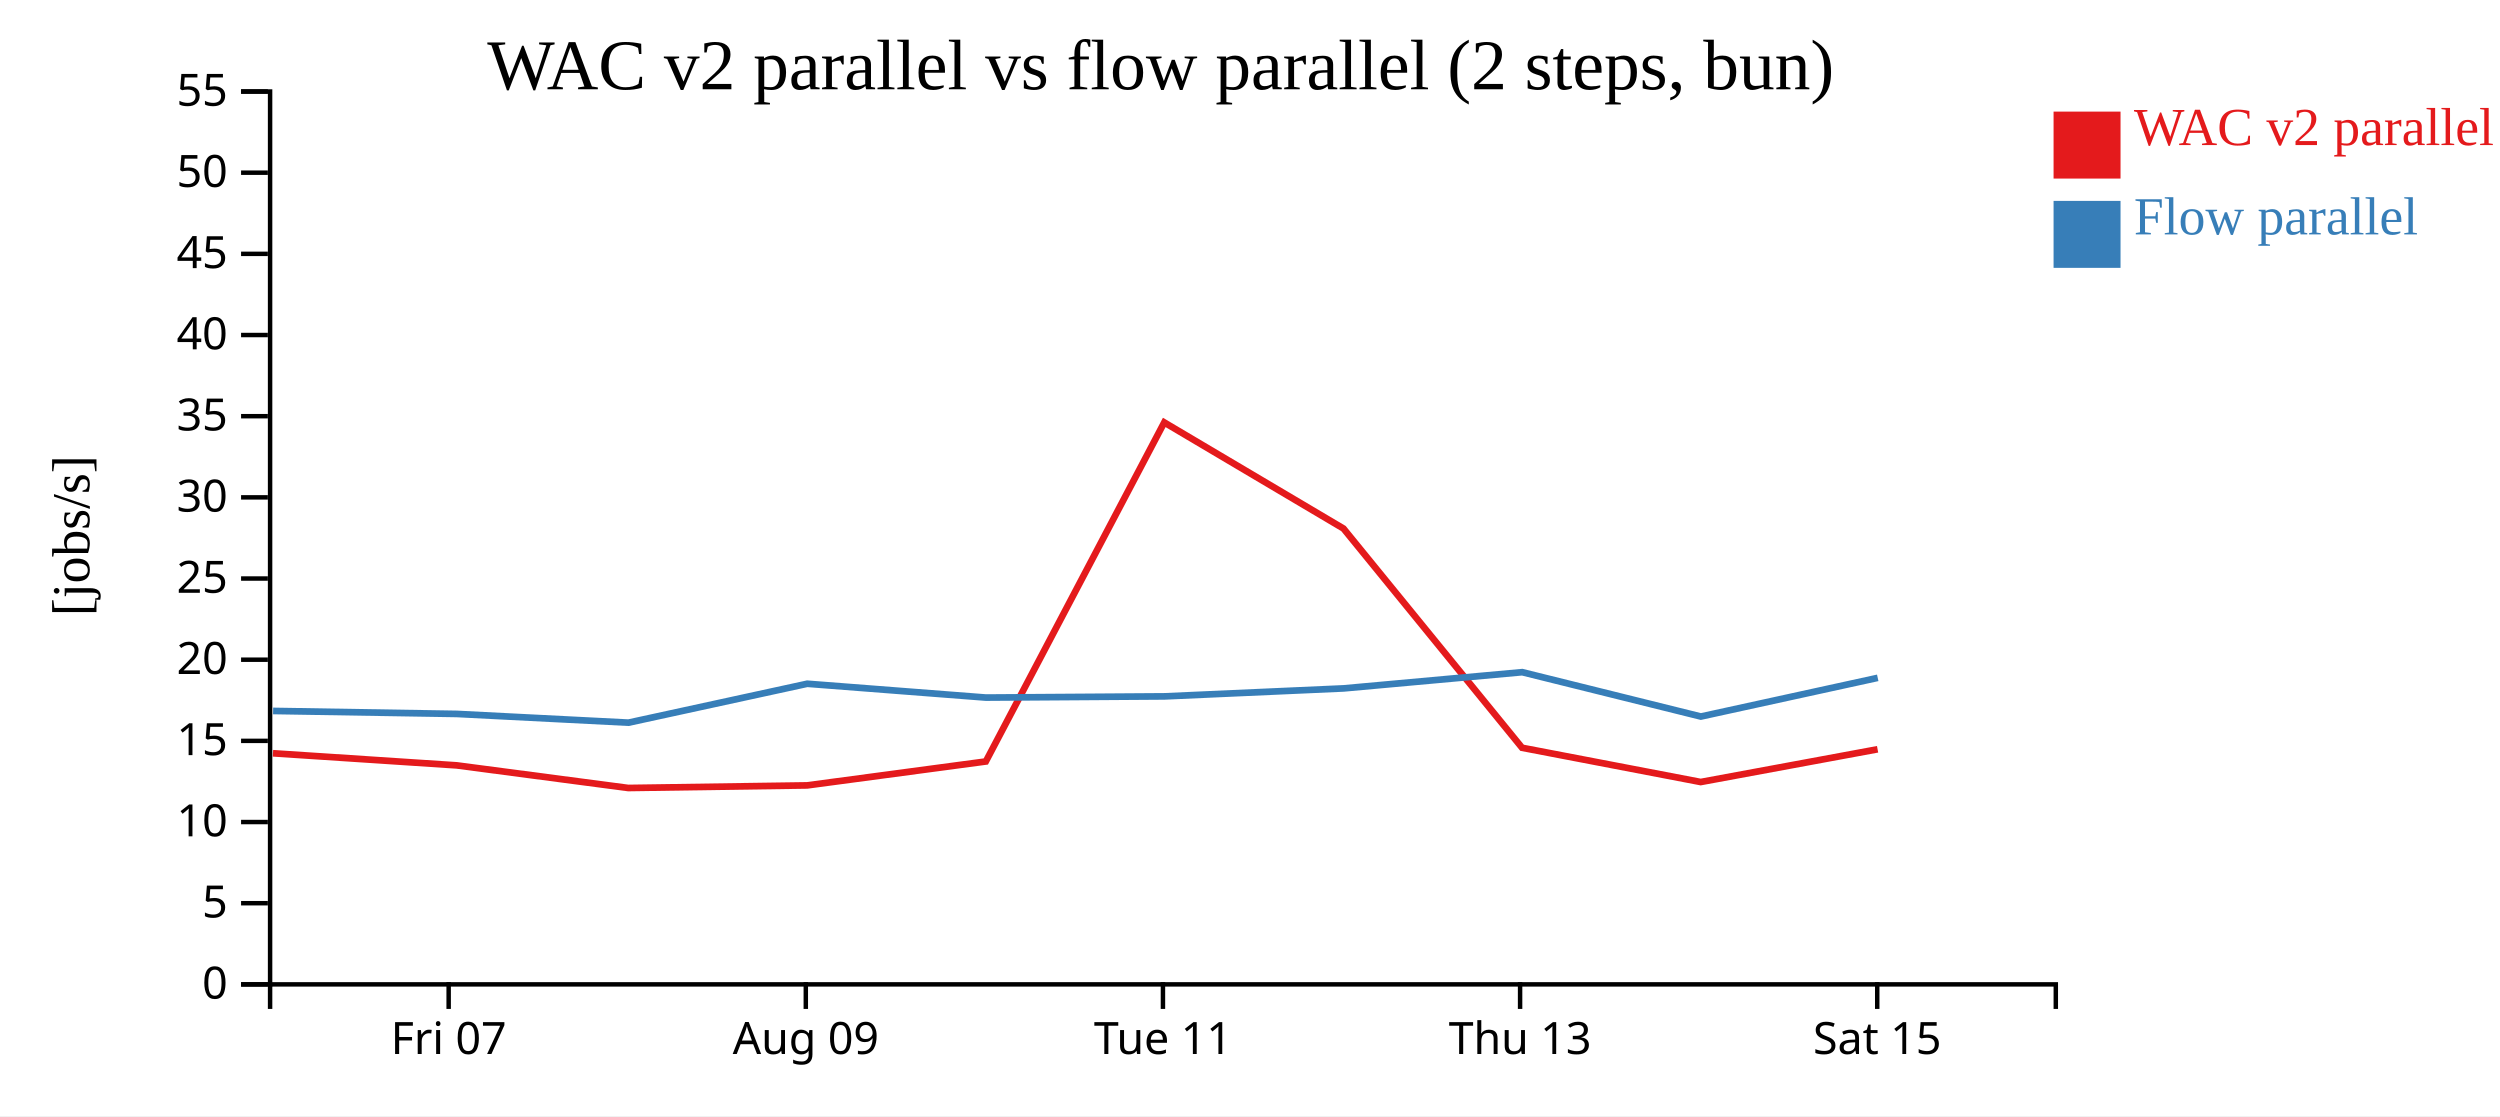
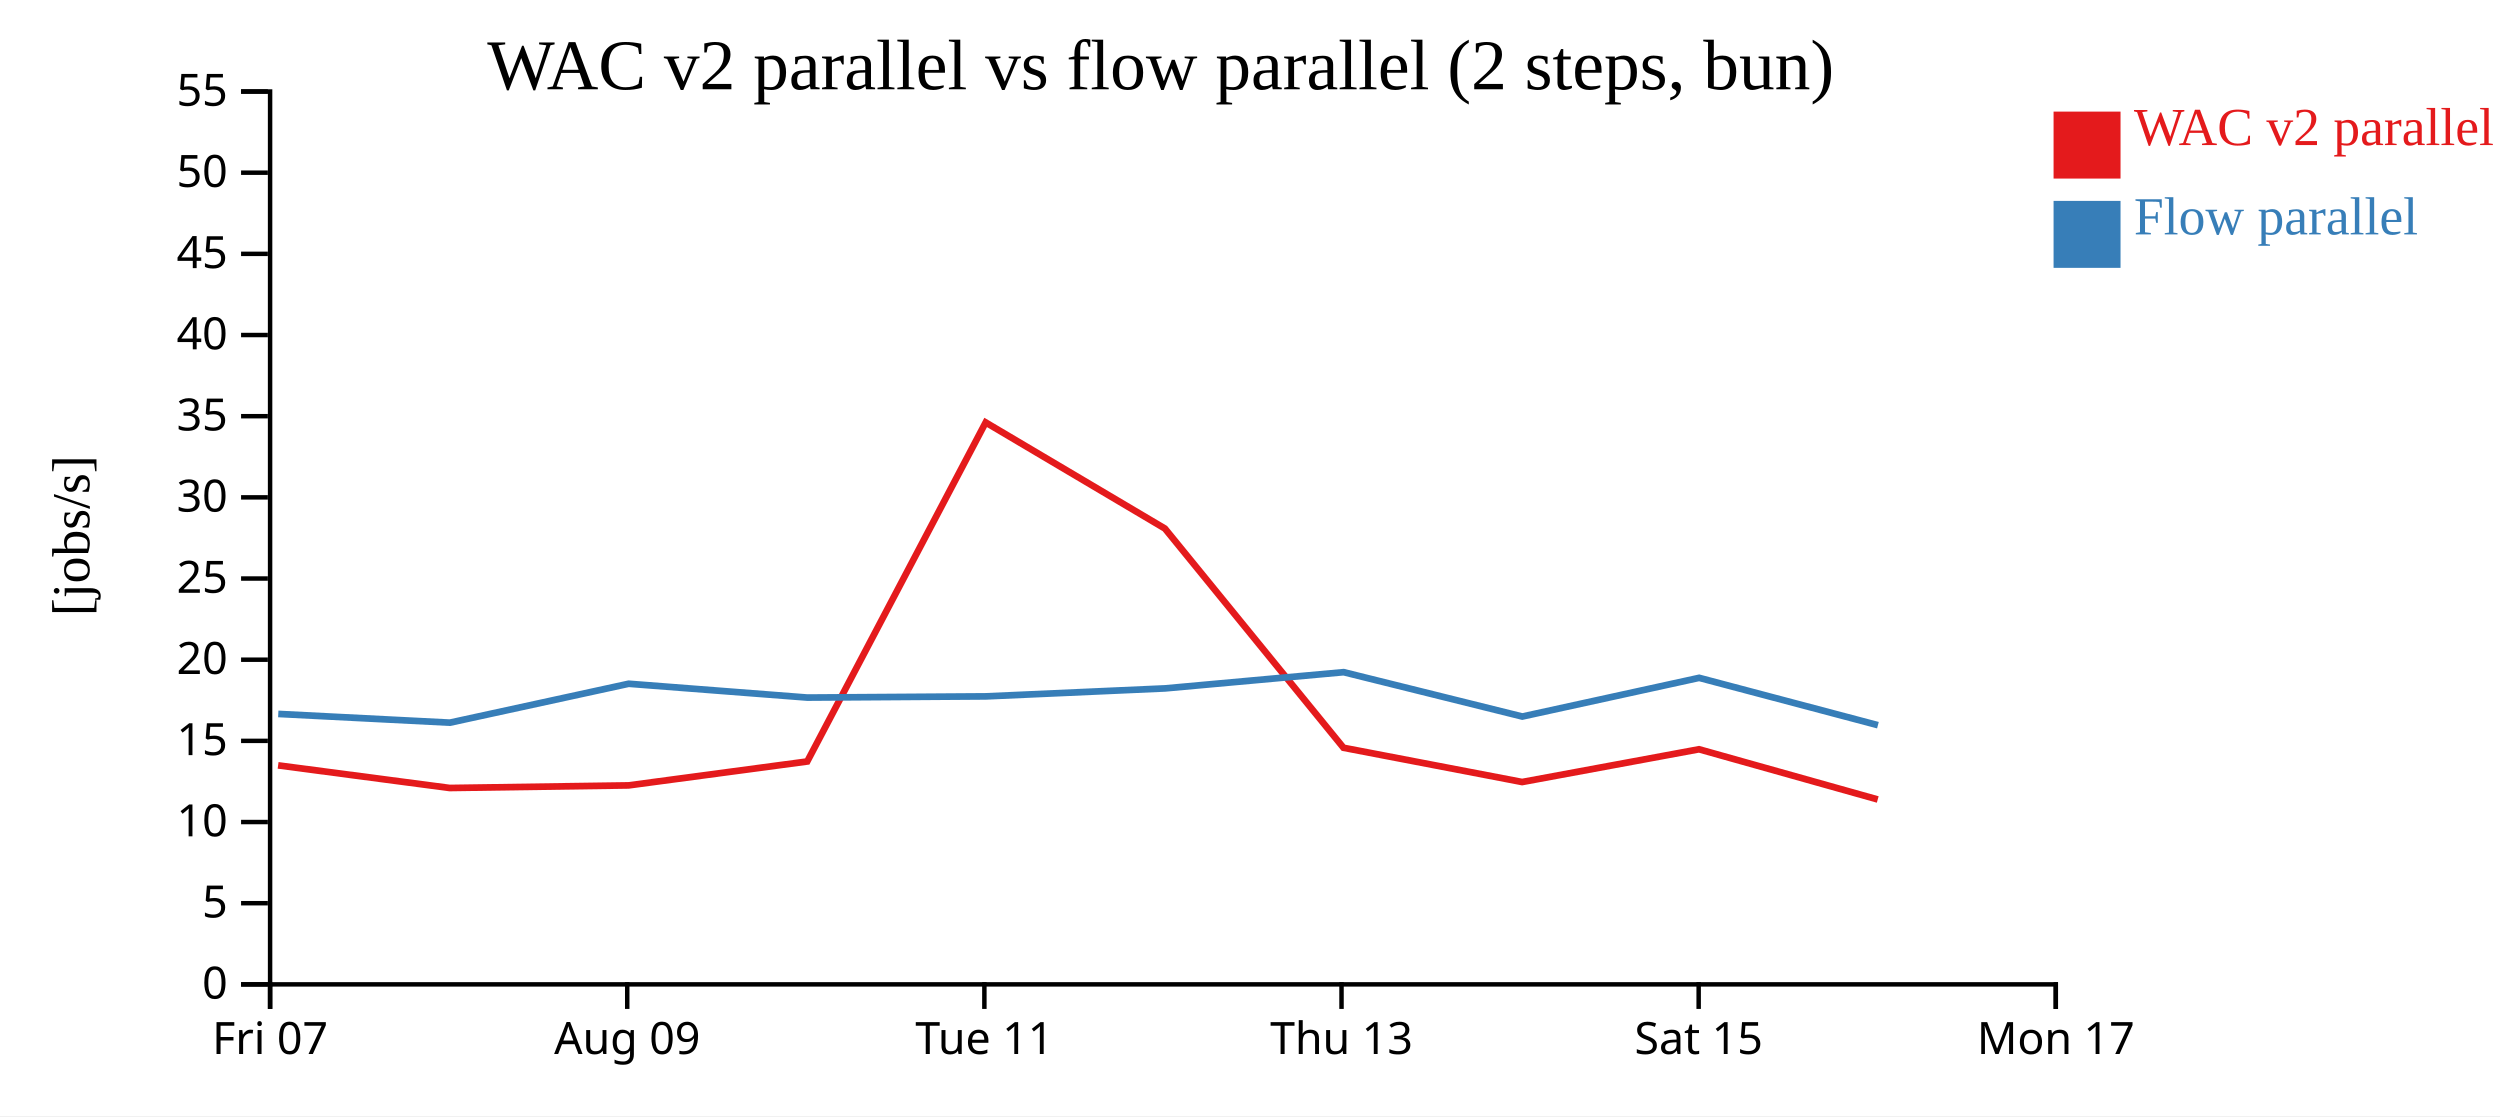
<svg xmlns="http://www.w3.org/2000/svg" width="560" height="250">
  <rect width="100%" height="100%" fill="white" />
  <g transform="translate(60,20)">
    <g transform="translate(0,200)" fill="none" font-size="10" font-family="sans-serif" text-anchor="middle">
      <path class="domain" stroke="currentColor" d="M0.5,6V0.5H400.5V6" />
-       <g class="tick" opacity="1" transform="translate(40.5,0)">
+       <g class="tick" opacity="1" transform="translate(0.5,0)">
        <line stroke="currentColor" y2="6" />
        <text fill="currentColor" y="9" dy="0.71em">Fri 07</text>
      </g>
-       <g class="tick" opacity="1" transform="translate(120.5,0)">
+       <g class="tick" opacity="1" transform="translate(80.5,0)">
        <line stroke="currentColor" y2="6" />
        <text fill="currentColor" y="9" dy="0.71em">Aug 09</text>
      </g>
-       <g class="tick" opacity="1" transform="translate(200.5,0)">
+       <g class="tick" opacity="1" transform="translate(160.5,0)">
        <line stroke="currentColor" y2="6" />
        <text fill="currentColor" y="9" dy="0.71em">Tue 11</text>
      </g>
-       <g class="tick" opacity="1" transform="translate(280.5,0)">
+       <g class="tick" opacity="1" transform="translate(240.5,0)">
        <line stroke="currentColor" y2="6" />
        <text fill="currentColor" y="9" dy="0.71em">Thu 13</text>
      </g>
-       <g class="tick" opacity="1" transform="translate(360.5,0)">
+       <g class="tick" opacity="1" transform="translate(320.5,0)">
        <line stroke="currentColor" y2="6" />
        <text fill="currentColor" y="9" dy="0.71em">Sat 15</text>
+       </g>
+       <g class="tick" opacity="1" transform="translate(400.5,0)">
+         <line stroke="currentColor" y2="6" />
+         <text fill="currentColor" y="9" dy="0.71em">Mon 17</text>
      </g>
    </g>
    <g fill="none" font-size="10" font-family="sans-serif" text-anchor="end">
      <path class="domain" stroke="currentColor" d="M-6,200.5H0.5V0.5H-6" />
      <g class="tick" opacity="1" transform="translate(0,200.5)">
        <line stroke="currentColor" x2="-6" />
        <text fill="currentColor" x="-9" dy="0.32em">0</text>
      </g>
      <g class="tick" opacity="1" transform="translate(0,182.3182)">
        <line stroke="currentColor" x2="-6" />
        <text fill="currentColor" x="-9" dy="0.32em">5</text>
      </g>
      <g class="tick" opacity="1" transform="translate(0,164.1364)">
        <line stroke="currentColor" x2="-6" />
        <text fill="currentColor" x="-9" dy="0.32em">10</text>
      </g>
      <g class="tick" opacity="1" transform="translate(0,145.9545)">
        <line stroke="currentColor" x2="-6" />
        <text fill="currentColor" x="-9" dy="0.32em">15</text>
      </g>
      <g class="tick" opacity="1" transform="translate(0,127.7727)">
        <line stroke="currentColor" x2="-6" />
        <text fill="currentColor" x="-9" dy="0.32em">20</text>
      </g>
      <g class="tick" opacity="1" transform="translate(0,109.5909)">
        <line stroke="currentColor" x2="-6" />
        <text fill="currentColor" x="-9" dy="0.32em">25</text>
      </g>
      <g class="tick" opacity="1" transform="translate(0,91.40909)">
        <line stroke="currentColor" x2="-6" />
        <text fill="currentColor" x="-9" dy="0.32em">30</text>
      </g>
      <g class="tick" opacity="1" transform="translate(0,73.22727)">
        <line stroke="currentColor" x2="-6" />
        <text fill="currentColor" x="-9" dy="0.32em">35</text>
      </g>
      <g class="tick" opacity="1" transform="translate(0,55.04545)">
        <line stroke="currentColor" x2="-6" />
        <text fill="currentColor" x="-9" dy="0.32em">40</text>
      </g>
      <g class="tick" opacity="1" transform="translate(0,36.86364)">
        <line stroke="currentColor" x2="-6" />
        <text fill="currentColor" x="-9" dy="0.32em">45</text>
      </g>
      <g class="tick" opacity="1" transform="translate(0,18.68182)">
        <line stroke="currentColor" x2="-6" />
        <text fill="currentColor" x="-9" dy="0.32em">50</text>
      </g>
      <g class="tick" opacity="1" transform="translate(0,0.5)">
        <line stroke="currentColor" x2="-6" />
        <text fill="currentColor" x="-9" dy="0.32em">55</text>
      </g>
    </g>
    <text text-anchor="middle" style="font-size: 12px" transform="rotate(-90)" y="-40" x="-100">[jobs/s]</text>
    <text text-anchor="middle" style="font-size: 16px" y="0" x="200">WAC v2 parallel vs flow parallel (2 steps, bun)</text>
-     <path class="line" fill="none" stroke="#e41a1c" stroke-width="1.5" d="M1.141,148.732L42.295,151.443L80.737,156.509L120.786,155.929L160.823,150.571L200.79,74.625L240.934,98.392L280.944,147.5L320.954,155.173L360.579,147.837" />
-     <path class="line" fill="none" stroke="#377eb8" stroke-width="1.5" d="M1.176,139.252L42.331,139.919L80.776,141.878L120.821,133.16L160.858,136.258L200.826,135.989L240.974,134.2L280.977,130.567L320.992,140.505L360.612,131.837" />
+     <path class="line" fill="none" stroke="#e41a1c" stroke-width="1.5" d="M2.295,151.443L40.737,156.509L80.786,155.929L120.823,150.571L160.79,74.625L200.934,98.392L240.944,147.5L280.954,155.173L320.579,147.837L360.613,159.085" />
+     <path class="line" fill="none" stroke="#377eb8" stroke-width="1.5" d="M2.331,139.919L40.776,141.878L80.821,133.16L120.858,136.258L160.826,135.989L200.974,134.2L240.977,130.567L280.992,140.505L320.612,131.837L360.655,142.441" />
    <rect class="dot" x="400" y="5" width="15" height="15" style="fill: #e41a1c;" />
    <rect class="dot" x="400" y="25" width="15" height="15" style="fill: #377eb8;" />
    <text class="label" x="418" y="12.5" style="fill: #e41a1c; alignment-baseline: middle;" text-anchor="left">WAC v2 parallel</text>
    <text class="label" x="418" y="32.5" style="fill: #377eb8; alignment-baseline: middle;" text-anchor="left">Flow parallel</text>
  </g>
</svg>
